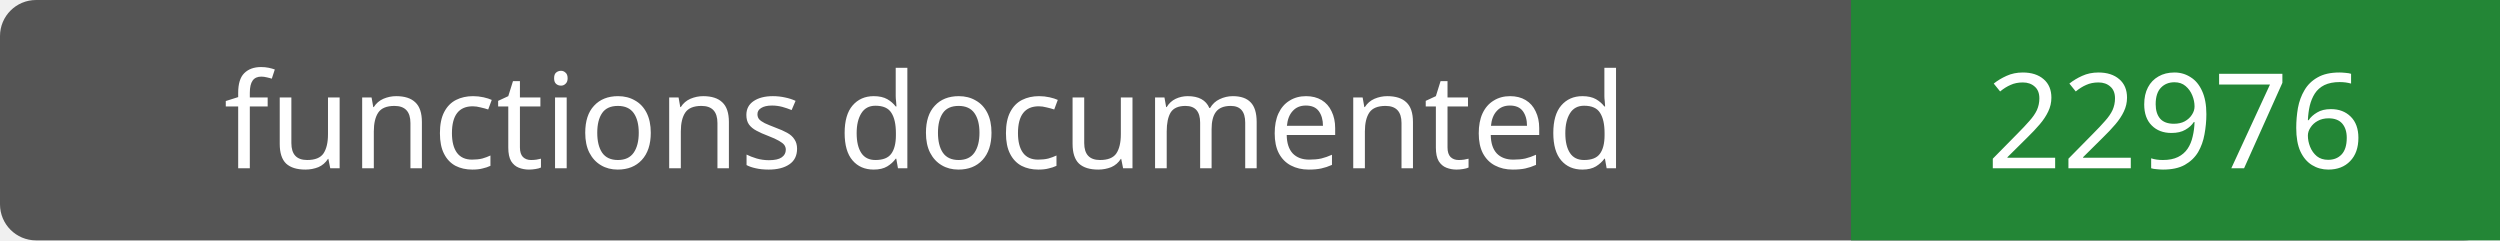
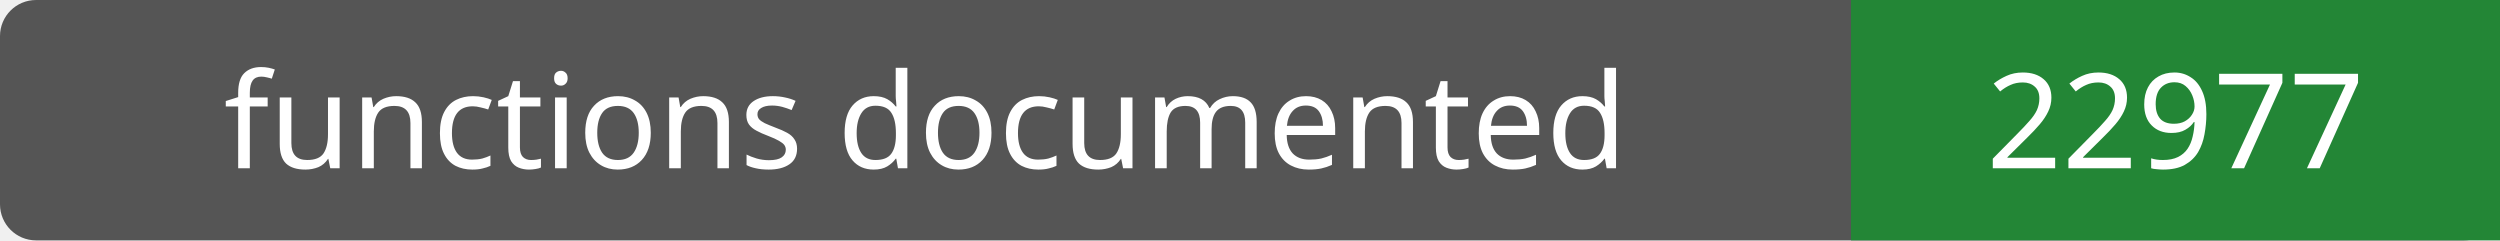
- <svg xmlns="http://www.w3.org/2000/svg" width="208" height="20" role="img" aria-label="functions documented: 22976">
+ <svg xmlns="http://www.w3.org/2000/svg" width="208" height="20" role="img" aria-label="functions documented: 22977">
  <rect width="208" height="20" rx="3" fill="#555" />
  <path fill="#238636" d="M154 0h54v20H154z" />
  <g fill="#fff" text-anchor="middle" font-family="Verdana,sans-serif" font-size="11">
    <text x="77.0" y="14">functions documented</text>
-     <text x="181.0" y="14">22976</text>
+     <text x="181.0" y="14">22977</text>
  </g>
</svg>
